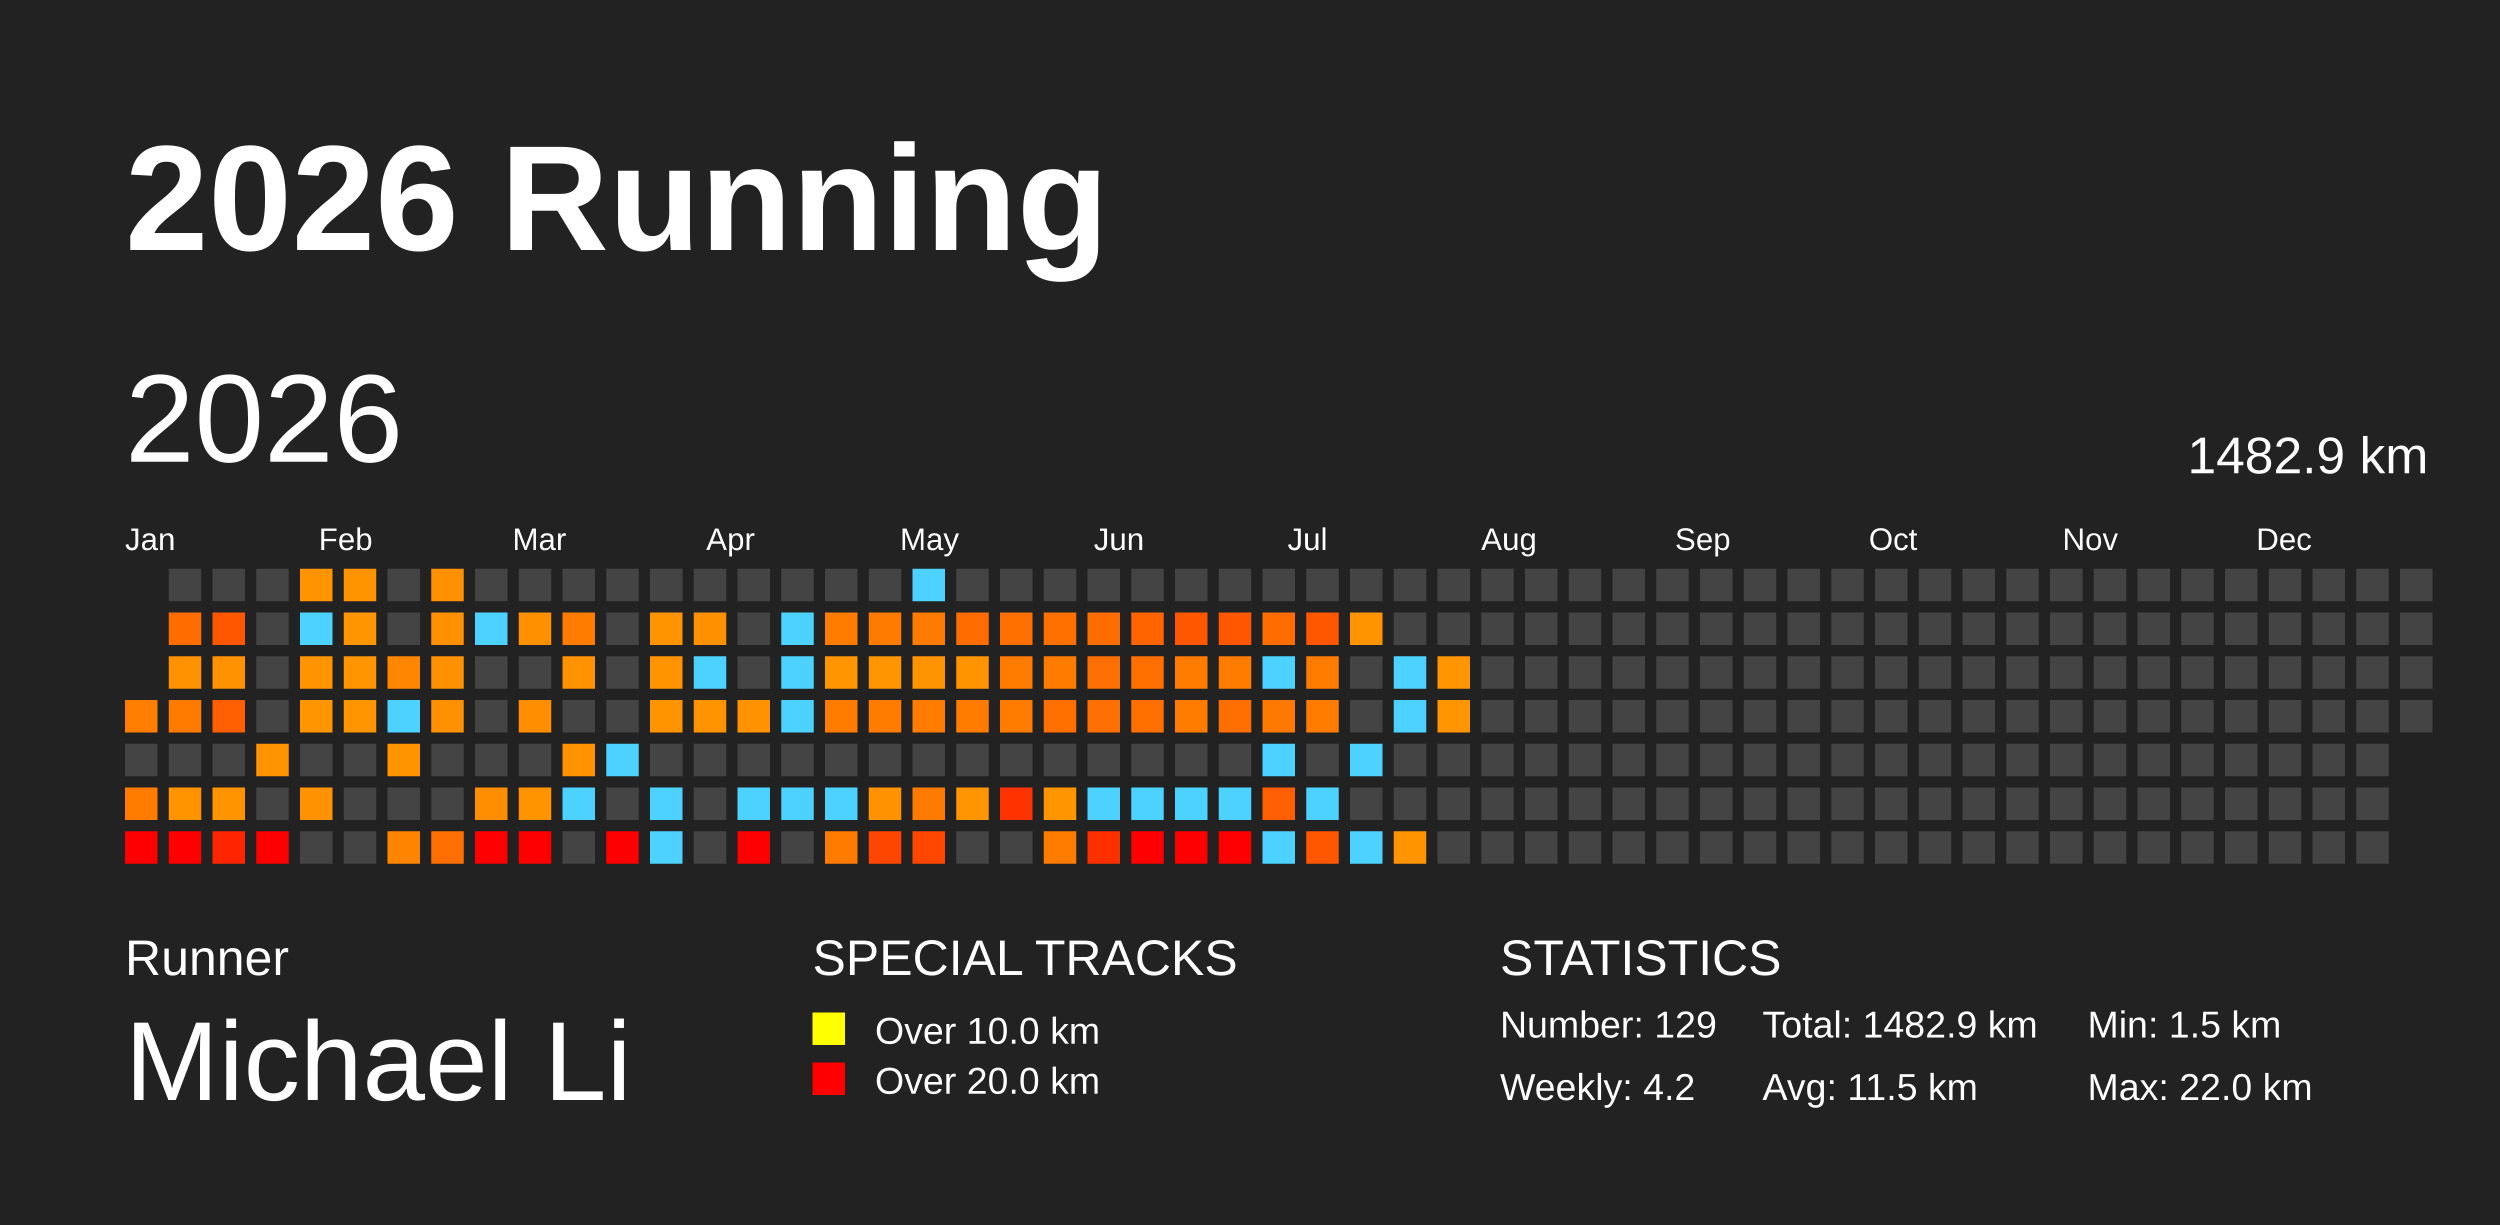
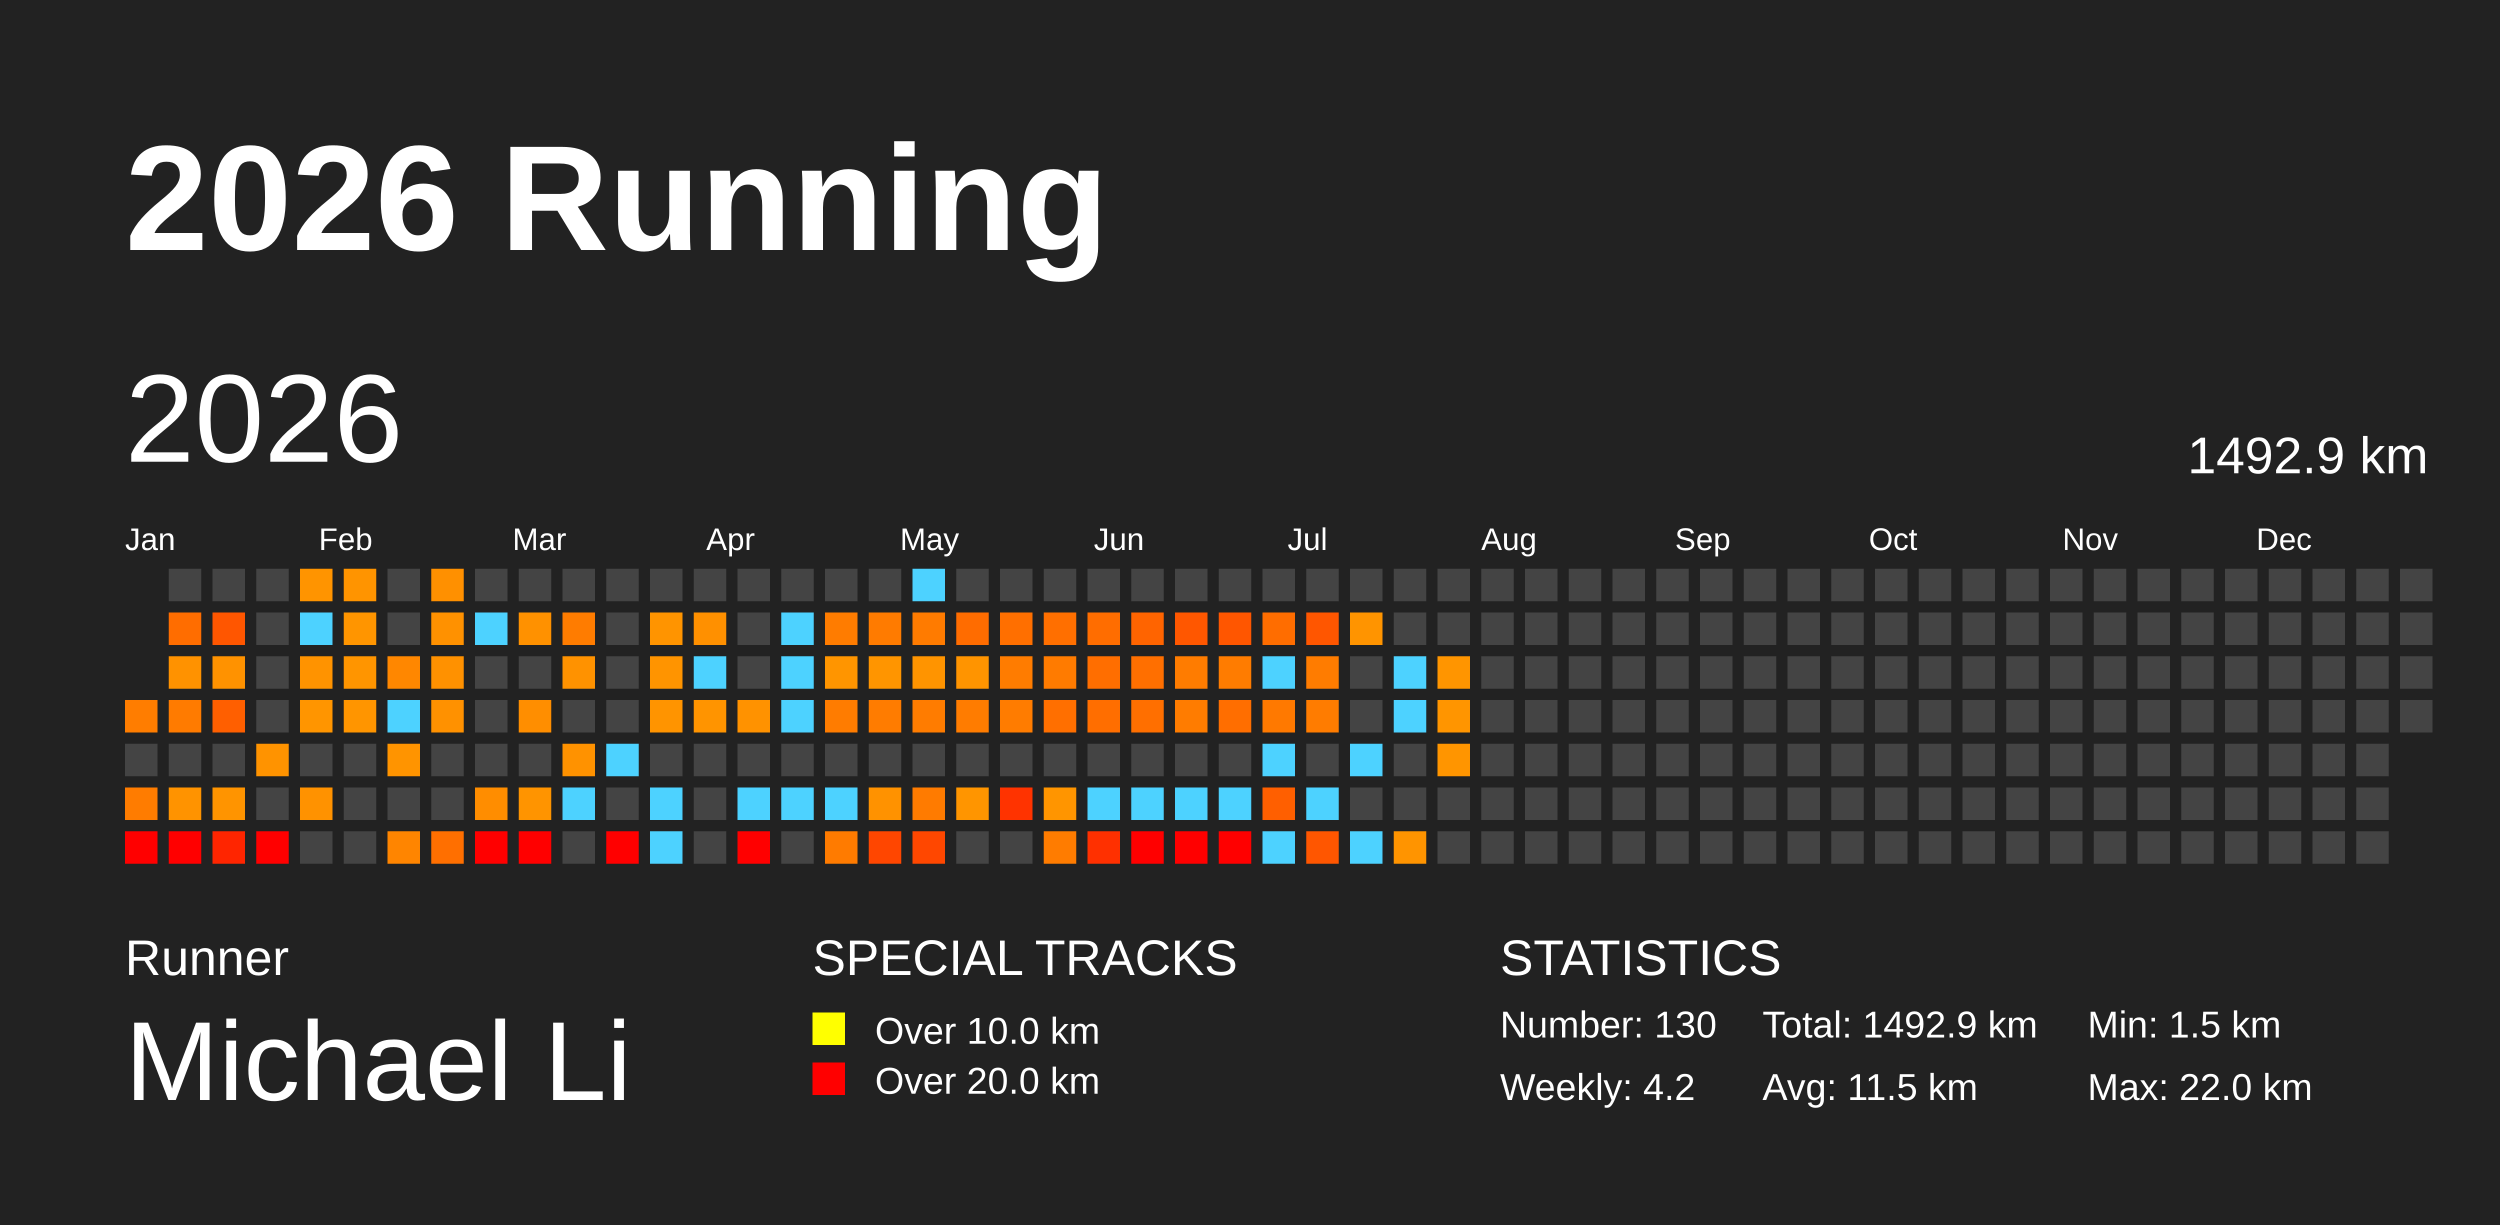
<svg xmlns="http://www.w3.org/2000/svg" baseProfile="full" height="98mm" version="1.1" viewBox="0,0,200,98" width="200mm">
  <defs />
  <rect fill="#222222" height="98" width="200" x="0" y="0" />
  <text fill="#FFFFFF" style="font-size:12px; font-family:Arial; font-weight:bold;" x="10" y="20">2026 Running</text>
  <text fill="#FFFFFF" style="font-size:4px; font-family:Arial" x="10" y="78">Runner</text>
  <text fill="#FFFFFF" style="font-size:9px; font-family:Arial" x="10" y="88">Michael Li</text>
  <text fill="#FFFFFF" style="font-size:4px; font-family:Arial" x="65" y="78">SPECIAL TRACKS</text>
  <rect fill="yellow" height="2.6" width="2.6" x="65" y="81" />
  <text fill="#FFFFFF" style="font-size:3px; font-family:Arial" x="70" y="83.5">Over 10.0 km</text>
  <rect fill="red" height="2.6" width="2.6" x="65" y="85" />
  <text fill="#FFFFFF" style="font-size:3px; font-family:Arial" x="70" y="87.5">Over 20.0 km</text>
  <text fill="#FFFFFF" style="font-size:4px; font-family:Arial" x="120" y="78">STATISTICS</text>
-   <text fill="#FFFFFF" style="font-size:3px; font-family:Arial" x="120" y="83">Number: 129</text>
+   <text fill="#FFFFFF" style="font-size:3px; font-family:Arial" x="120" y="83">Number: 130</text>
  <text fill="#FFFFFF" style="font-size:3px; font-family:Arial" x="120" y="88">Weekly: 4.2</text>
-   <text fill="#FFFFFF" style="font-size:3px; font-family:Arial" x="141" y="83">Total: 1482.9 km</text>
+   <text fill="#FFFFFF" style="font-size:3px; font-family:Arial" x="141" y="83">Total: 1492.9 km</text>
  <text fill="#FFFFFF" style="font-size:3px; font-family:Arial" x="141" y="88">Avg: 11.5 km</text>
  <text fill="#FFFFFF" style="font-size:3px; font-family:Arial" x="167" y="83">Min: 1.5 km</text>
  <text fill="#FFFFFF" style="font-size:3px; font-family:Arial" x="167" y="88">Max: 22.0 km</text>
  <text dominant-baseline="hanging" fill="#FFFFFF" style="font-size:10.0px; font-family:Arial;" x="10" y="30">2026</text>
-   <text dominant-baseline="hanging" fill="#FFFFFF" style="font-size:4.125px; font-family:Arial;" x="175" y="35">1482.9 km</text>
+   <text dominant-baseline="hanging" fill="#FFFFFF" style="font-size:4.125px; font-family:Arial;" x="175" y="35">1492.9 km</text>
  <text fill="#FFFFFF" style="font-size:2.5px; font-family:Arial" x="10.0" y="44">Jan</text>
  <text fill="#FFFFFF" style="font-size:2.5px; font-family:Arial" x="25.5" y="44">Feb</text>
  <text fill="#FFFFFF" style="font-size:2.5px; font-family:Arial" x="41.0" y="44">Mar</text>
  <text fill="#FFFFFF" style="font-size:2.5px; font-family:Arial" x="56.5" y="44">Apr</text>
  <text fill="#FFFFFF" style="font-size:2.5px; font-family:Arial" x="72.0" y="44">May</text>
  <text fill="#FFFFFF" style="font-size:2.5px; font-family:Arial" x="87.5" y="44">Jun</text>
  <text fill="#FFFFFF" style="font-size:2.5px; font-family:Arial" x="103.0" y="44">Jul</text>
  <text fill="#FFFFFF" style="font-size:2.5px; font-family:Arial" x="118.5" y="44">Aug</text>
  <text fill="#FFFFFF" style="font-size:2.5px; font-family:Arial" x="134.0" y="44">Sep</text>
  <text fill="#FFFFFF" style="font-size:2.5px; font-family:Arial" x="149.5" y="44">Oct</text>
  <text fill="#FFFFFF" style="font-size:2.5px; font-family:Arial" x="165.0" y="44">Nov</text>
  <text fill="#FFFFFF" style="font-size:2.5px; font-family:Arial" x="180.5" y="44">Dec</text>
  <rect fill="#ff7d00" height="2.6" width="2.6" x="10.0" y="56.0" />
  <rect fill="#444444" height="2.6" width="2.6" x="10.0" y="59.5" />
  <rect fill="#ff7c00" height="2.6" width="2.6" x="10.0" y="63.0" />
  <rect fill="red" height="2.6" width="2.6" x="10.0" y="66.5" />
  <rect fill="#444444" height="2.6" width="2.6" x="13.5" y="45.5" />
  <rect fill="#ff6d00" height="2.6" width="2.6" x="13.5" y="49.0" />
  <rect fill="#ff9200" height="2.6" width="2.6" x="13.5" y="52.5" />
  <rect fill="#ff7b00" height="2.6" width="2.6" x="13.5" y="56.0" />
  <rect fill="#444444" height="2.6" width="2.6" x="13.5" y="59.5" />
  <rect fill="#ff9300" height="2.6" width="2.6" x="13.5" y="63.0" />
  <rect fill="red" height="2.6" width="2.6" x="13.5" y="66.5" />
  <rect fill="#444444" height="2.6" width="2.6" x="17.0" y="45.5" />
  <rect fill="#ff5600" height="2.6" width="2.6" x="17.0" y="49.0" />
  <rect fill="#ff9200" height="2.6" width="2.6" x="17.0" y="52.5" />
  <rect fill="#ff5f00" height="2.6" width="2.6" x="17.0" y="56.0" />
  <rect fill="#444444" height="2.6" width="2.6" x="17.0" y="59.5" />
  <rect fill="#ff9400" height="2.6" width="2.6" x="17.0" y="63.0" />
  <rect fill="#ff2500" height="2.6" width="2.6" x="17.0" y="66.5" />
  <rect fill="#444444" height="2.6" width="2.6" x="20.5" y="45.5" />
  <rect fill="#444444" height="2.6" width="2.6" x="20.5" y="49.0" />
  <rect fill="#444444" height="2.6" width="2.6" x="20.5" y="52.5" />
  <rect fill="#444444" height="2.6" width="2.6" x="20.5" y="56.0" />
  <rect fill="#ff9300" height="2.6" width="2.6" x="20.5" y="59.5" />
  <rect fill="#444444" height="2.6" width="2.6" x="20.5" y="63.0" />
  <rect fill="red" height="2.6" width="2.6" x="20.5" y="66.5" />
  <rect fill="#ff9400" height="2.6" width="2.6" x="24.0" y="45.5" />
  <rect fill="#4dd2ff" height="2.6" width="2.6" x="24.0" y="49.0" />
  <rect fill="#ff9300" height="2.6" width="2.6" x="24.0" y="52.5" />
  <rect fill="#ff9500" height="2.6" width="2.6" x="24.0" y="56.0" />
  <rect fill="#444444" height="2.6" width="2.6" x="24.0" y="59.5" />
  <rect fill="#ff9200" height="2.6" width="2.6" x="24.0" y="63.0" />
  <rect fill="#444444" height="2.6" width="2.6" x="24.0" y="66.5" />
  <rect fill="#ff9400" height="2.6" width="2.6" x="27.5" y="45.5" />
  <rect fill="#ff9500" height="2.6" width="2.6" x="27.5" y="49.0" />
  <rect fill="#ff9500" height="2.6" width="2.6" x="27.5" y="52.5" />
  <rect fill="#ff9500" height="2.6" width="2.6" x="27.5" y="56.0" />
  <rect fill="#444444" height="2.6" width="2.6" x="27.5" y="59.5" />
  <rect fill="#444444" height="2.6" width="2.6" x="27.5" y="63.0" />
  <rect fill="#444444" height="2.6" width="2.6" x="27.5" y="66.5" />
  <rect fill="#444444" height="2.6" width="2.6" x="31.0" y="45.5" />
  <rect fill="#444444" height="2.6" width="2.6" x="31.0" y="49.0" />
  <rect fill="#ff8700" height="2.6" width="2.6" x="31.0" y="52.5" />
  <rect fill="#4dd2ff" height="2.6" width="2.6" x="31.0" y="56.0" />
  <rect fill="#ff9400" height="2.6" width="2.6" x="31.0" y="59.5" />
  <rect fill="#444444" height="2.6" width="2.6" x="31.0" y="63.0" />
  <rect fill="#ff8500" height="2.6" width="2.6" x="31.0" y="66.5" />
  <rect fill="#ff9000" height="2.6" width="2.6" x="34.5" y="45.5" />
  <rect fill="#ff9100" height="2.6" width="2.6" x="34.5" y="49.0" />
  <rect fill="#ff9100" height="2.6" width="2.6" x="34.5" y="52.5" />
  <rect fill="#ff9100" height="2.6" width="2.6" x="34.5" y="56.0" />
  <rect fill="#444444" height="2.6" width="2.6" x="34.5" y="59.5" />
  <rect fill="#444444" height="2.6" width="2.6" x="34.5" y="63.0" />
  <rect fill="#ff6f00" height="2.6" width="2.6" x="34.5" y="66.5" />
  <rect fill="#444444" height="2.6" width="2.6" x="38.0" y="45.5" />
  <rect fill="#4dd2ff" height="2.6" width="2.6" x="38.0" y="49.0" />
  <rect fill="#444444" height="2.6" width="2.6" x="38.0" y="52.5" />
  <rect fill="#444444" height="2.6" width="2.6" x="38.0" y="56.0" />
  <rect fill="#444444" height="2.6" width="2.6" x="38.0" y="59.5" />
  <rect fill="#ff8d00" height="2.6" width="2.6" x="38.0" y="63.0" />
  <rect fill="red" height="2.6" width="2.6" x="38.0" y="66.5" />
  <rect fill="#444444" height="2.6" width="2.6" x="41.5" y="45.5" />
  <rect fill="#ff9100" height="2.6" width="2.6" x="41.5" y="49.0" />
  <rect fill="#444444" height="2.6" width="2.6" x="41.5" y="52.5" />
  <rect fill="#ff8e00" height="2.6" width="2.6" x="41.5" y="56.0" />
  <rect fill="#444444" height="2.6" width="2.6" x="41.5" y="59.5" />
  <rect fill="#ff9400" height="2.6" width="2.6" x="41.5" y="63.0" />
  <rect fill="red" height="2.6" width="2.6" x="41.5" y="66.5" />
  <rect fill="#444444" height="2.6" width="2.6" x="45.0" y="45.5" />
  <rect fill="#ff7c00" height="2.6" width="2.6" x="45.0" y="49.0" />
  <rect fill="#ff9200" height="2.6" width="2.6" x="45.0" y="52.5" />
  <rect fill="#444444" height="2.6" width="2.6" x="45.0" y="56.0" />
  <rect fill="#ff9200" height="2.6" width="2.6" x="45.0" y="59.5" />
  <rect fill="#4dd2ff" height="2.6" width="2.6" x="45.0" y="63.0" />
  <rect fill="#444444" height="2.6" width="2.6" x="45.0" y="66.5" />
  <rect fill="#444444" height="2.6" width="2.6" x="48.5" y="45.5" />
  <rect fill="#444444" height="2.6" width="2.6" x="48.5" y="49.0" />
  <rect fill="#444444" height="2.6" width="2.6" x="48.5" y="52.5" />
  <rect fill="#444444" height="2.6" width="2.6" x="48.5" y="56.0" />
  <rect fill="#4dd2ff" height="2.6" width="2.6" x="48.5" y="59.5" />
  <rect fill="#444444" height="2.6" width="2.6" x="48.5" y="63.0" />
  <rect fill="red" height="2.6" width="2.6" x="48.5" y="66.5" />
  <rect fill="#444444" height="2.6" width="2.6" x="52.0" y="45.5" />
  <rect fill="#ff9400" height="2.6" width="2.6" x="52.0" y="49.0" />
  <rect fill="#ff9400" height="2.6" width="2.6" x="52.0" y="52.5" />
  <rect fill="#ff9400" height="2.6" width="2.6" x="52.0" y="56.0" />
  <rect fill="#444444" height="2.6" width="2.6" x="52.0" y="59.5" />
  <rect fill="#4dd2ff" height="2.6" width="2.6" x="52.0" y="63.0" />
  <rect fill="#4dd2ff" height="2.6" width="2.6" x="52.0" y="66.5" />
  <rect fill="#444444" height="2.6" width="2.6" x="55.5" y="45.5" />
  <rect fill="#ff9000" height="2.6" width="2.6" x="55.5" y="49.0" />
  <rect fill="#4dd2ff" height="2.6" width="2.6" x="55.5" y="52.5" />
  <rect fill="#ff9400" height="2.6" width="2.6" x="55.5" y="56.0" />
  <rect fill="#444444" height="2.6" width="2.6" x="55.5" y="59.5" />
  <rect fill="#444444" height="2.6" width="2.6" x="55.5" y="63.0" />
  <rect fill="#444444" height="2.6" width="2.6" x="55.5" y="66.5" />
  <rect fill="#444444" height="2.6" width="2.6" x="59.0" y="45.5" />
  <rect fill="#444444" height="2.6" width="2.6" x="59.0" y="49.0" />
  <rect fill="#444444" height="2.6" width="2.6" x="59.0" y="52.5" />
  <rect fill="#ff9200" height="2.6" width="2.6" x="59.0" y="56.0" />
  <rect fill="#444444" height="2.6" width="2.6" x="59.0" y="59.5" />
  <rect fill="#4dd2ff" height="2.6" width="2.6" x="59.0" y="63.0" />
  <rect fill="red" height="2.6" width="2.6" x="59.0" y="66.5" />
  <rect fill="#444444" height="2.6" width="2.6" x="62.5" y="45.5" />
  <rect fill="#4dd2ff" height="2.6" width="2.6" x="62.5" y="49.0" />
  <rect fill="#4dd2ff" height="2.6" width="2.6" x="62.5" y="52.5" />
  <rect fill="#4dd2ff" height="2.6" width="2.6" x="62.5" y="56.0" />
  <rect fill="#444444" height="2.6" width="2.6" x="62.5" y="59.5" />
  <rect fill="#4dd2ff" height="2.6" width="2.6" x="62.5" y="63.0" />
  <rect fill="#444444" height="2.6" width="2.6" x="62.5" y="66.5" />
  <rect fill="#444444" height="2.6" width="2.6" x="66.0" y="45.5" />
  <rect fill="#ff7c00" height="2.6" width="2.6" x="66.0" y="49.0" />
  <rect fill="#ff9500" height="2.6" width="2.6" x="66.0" y="52.5" />
  <rect fill="#ff7c00" height="2.6" width="2.6" x="66.0" y="56.0" />
  <rect fill="#444444" height="2.6" width="2.6" x="66.0" y="59.5" />
  <rect fill="#4dd2ff" height="2.6" width="2.6" x="66.0" y="63.0" />
  <rect fill="#ff7b00" height="2.6" width="2.6" x="66.0" y="66.5" />
  <rect fill="#444444" height="2.6" width="2.6" x="69.5" y="45.5" />
  <rect fill="#ff7b00" height="2.6" width="2.6" x="69.5" y="49.0" />
  <rect fill="#ff9500" height="2.6" width="2.6" x="69.5" y="52.5" />
  <rect fill="#ff7c00" height="2.6" width="2.6" x="69.5" y="56.0" />
  <rect fill="#444444" height="2.6" width="2.6" x="69.5" y="59.5" />
  <rect fill="#ff9200" height="2.6" width="2.6" x="69.5" y="63.0" />
  <rect fill="#ff4600" height="2.6" width="2.6" x="69.5" y="66.5" />
  <rect fill="#4dd2ff" height="2.6" width="2.6" x="73.0" y="45.5" />
  <rect fill="#ff7b00" height="2.6" width="2.6" x="73.0" y="49.0" />
  <rect fill="#ff9400" height="2.6" width="2.6" x="73.0" y="52.5" />
  <rect fill="#ff7c00" height="2.6" width="2.6" x="73.0" y="56.0" />
  <rect fill="#444444" height="2.6" width="2.6" x="73.0" y="59.5" />
  <rect fill="#ff7b00" height="2.6" width="2.6" x="73.0" y="63.0" />
  <rect fill="#ff4700" height="2.6" width="2.6" x="73.0" y="66.5" />
  <rect fill="#444444" height="2.6" width="2.6" x="76.5" y="45.5" />
  <rect fill="#ff6c00" height="2.6" width="2.6" x="76.5" y="49.0" />
  <rect fill="#ff9400" height="2.6" width="2.6" x="76.5" y="52.5" />
  <rect fill="#ff7c00" height="2.6" width="2.6" x="76.5" y="56.0" />
  <rect fill="#444444" height="2.6" width="2.6" x="76.5" y="59.5" />
  <rect fill="#ff9500" height="2.6" width="2.6" x="76.5" y="63.0" />
  <rect fill="#444444" height="2.6" width="2.6" x="76.5" y="66.5" />
  <rect fill="#444444" height="2.6" width="2.6" x="80.0" y="45.5" />
  <rect fill="#ff6f00" height="2.6" width="2.6" x="80.0" y="49.0" />
  <rect fill="#ff7c00" height="2.6" width="2.6" x="80.0" y="52.5" />
  <rect fill="#ff7c00" height="2.6" width="2.6" x="80.0" y="56.0" />
  <rect fill="#444444" height="2.6" width="2.6" x="80.0" y="59.5" />
  <rect fill="#ff3300" height="2.6" width="2.6" x="80.0" y="63.0" />
  <rect fill="#444444" height="2.6" width="2.6" x="80.0" y="66.5" />
  <rect fill="#444444" height="2.6" width="2.6" x="83.5" y="45.5" />
  <rect fill="#ff6f00" height="2.6" width="2.6" x="83.5" y="49.0" />
  <rect fill="#ff7b00" height="2.6" width="2.6" x="83.5" y="52.5" />
  <rect fill="#ff6f00" height="2.6" width="2.6" x="83.5" y="56.0" />
  <rect fill="#444444" height="2.6" width="2.6" x="83.5" y="59.5" />
  <rect fill="#ff9500" height="2.6" width="2.6" x="83.5" y="63.0" />
  <rect fill="#ff7c00" height="2.6" width="2.6" x="83.5" y="66.5" />
  <rect fill="#444444" height="2.6" width="2.6" x="87.0" y="45.5" />
  <rect fill="#ff6d00" height="2.6" width="2.6" x="87.0" y="49.0" />
  <rect fill="#ff6e00" height="2.6" width="2.6" x="87.0" y="52.5" />
  <rect fill="#ff6e00" height="2.6" width="2.6" x="87.0" y="56.0" />
  <rect fill="#444444" height="2.6" width="2.6" x="87.0" y="59.5" />
  <rect fill="#4dd2ff" height="2.6" width="2.6" x="87.0" y="63.0" />
  <rect fill="#ff3000" height="2.6" width="2.6" x="87.0" y="66.5" />
  <rect fill="#444444" height="2.6" width="2.6" x="90.5" y="45.5" />
  <rect fill="#ff6400" height="2.6" width="2.6" x="90.5" y="49.0" />
  <rect fill="#ff6f00" height="2.6" width="2.6" x="90.5" y="52.5" />
  <rect fill="#ff6f00" height="2.6" width="2.6" x="90.5" y="56.0" />
  <rect fill="#444444" height="2.6" width="2.6" x="90.5" y="59.5" />
  <rect fill="#4dd2ff" height="2.6" width="2.6" x="90.5" y="63.0" />
  <rect fill="red" height="2.6" width="2.6" x="90.5" y="66.5" />
  <rect fill="#444444" height="2.6" width="2.6" x="94.0" y="45.5" />
  <rect fill="#ff5700" height="2.6" width="2.6" x="94.0" y="49.0" />
  <rect fill="#ff7c00" height="2.6" width="2.6" x="94.0" y="52.5" />
  <rect fill="#ff7c00" height="2.6" width="2.6" x="94.0" y="56.0" />
  <rect fill="#444444" height="2.6" width="2.6" x="94.0" y="59.5" />
  <rect fill="#4dd2ff" height="2.6" width="2.6" x="94.0" y="63.0" />
  <rect fill="red" height="2.6" width="2.6" x="94.0" y="66.5" />
  <rect fill="#444444" height="2.6" width="2.6" x="97.5" y="45.5" />
  <rect fill="#ff5600" height="2.6" width="2.6" x="97.5" y="49.0" />
  <rect fill="#ff7c00" height="2.6" width="2.6" x="97.5" y="52.5" />
  <rect fill="#ff6e00" height="2.6" width="2.6" x="97.5" y="56.0" />
  <rect fill="#444444" height="2.6" width="2.6" x="97.5" y="59.5" />
  <rect fill="#4dd2ff" height="2.6" width="2.6" x="97.5" y="63.0" />
  <rect fill="red" height="2.6" width="2.6" x="97.5" y="66.5" />
  <rect fill="#444444" height="2.6" width="2.6" x="101.0" y="45.5" />
  <rect fill="#ff6d00" height="2.6" width="2.6" x="101.0" y="49.0" />
  <rect fill="#4dd2ff" height="2.6" width="2.6" x="101.0" y="52.5" />
  <rect fill="#ff7900" height="2.6" width="2.6" x="101.0" y="56.0" />
  <rect fill="#4dd2ff" height="2.6" width="2.6" x="101.0" y="59.5" />
  <rect fill="#ff5f00" height="2.6" width="2.6" x="101.0" y="63.0" />
  <rect fill="#4dd2ff" height="2.6" width="2.6" x="101.0" y="66.5" />
  <rect fill="#444444" height="2.6" width="2.6" x="104.5" y="45.5" />
  <rect fill="#ff5600" height="2.6" width="2.6" x="104.5" y="49.0" />
  <rect fill="#ff7c00" height="2.6" width="2.6" x="104.5" y="52.5" />
  <rect fill="#ff7c00" height="2.6" width="2.6" x="104.5" y="56.0" />
  <rect fill="#444444" height="2.6" width="2.6" x="104.5" y="59.5" />
  <rect fill="#4dd2ff" height="2.6" width="2.6" x="104.5" y="63.0" />
  <rect fill="#ff5600" height="2.6" width="2.6" x="104.5" y="66.5" />
  <rect fill="#444444" height="2.6" width="2.6" x="108.0" y="45.5" />
  <rect fill="#ff9400" height="2.6" width="2.6" x="108.0" y="49.0" />
  <rect fill="#444444" height="2.6" width="2.6" x="108.0" y="52.5" />
  <rect fill="#444444" height="2.6" width="2.6" x="108.0" y="56.0" />
  <rect fill="#4dd2ff" height="2.6" width="2.6" x="108.0" y="59.5" />
  <rect fill="#444444" height="2.6" width="2.6" x="108.0" y="63.0" />
  <rect fill="#4dd2ff" height="2.6" width="2.6" x="108.0" y="66.5" />
  <rect fill="#444444" height="2.6" width="2.6" x="111.5" y="45.5" />
  <rect fill="#444444" height="2.6" width="2.6" x="111.5" y="49.0" />
  <rect fill="#4dd2ff" height="2.6" width="2.6" x="111.5" y="52.5" />
  <rect fill="#4dd2ff" height="2.6" width="2.6" x="111.5" y="56.0" />
  <rect fill="#444444" height="2.6" width="2.6" x="111.5" y="59.5" />
  <rect fill="#444444" height="2.6" width="2.6" x="111.5" y="63.0" />
  <rect fill="#ff9400" height="2.6" width="2.6" x="111.5" y="66.5" />
  <rect fill="#444444" height="2.6" width="2.6" x="115.0" y="45.5" />
  <rect fill="#444444" height="2.6" width="2.6" x="115.0" y="49.0" />
  <rect fill="#ff9500" height="2.6" width="2.6" x="115.0" y="52.5" />
  <rect fill="#ff9500" height="2.6" width="2.6" x="115.0" y="56.0" />
-   <rect fill="#444444" height="2.6" width="2.6" x="115.0" y="59.5" />
+   <rect fill="#ff9500" height="2.6" width="2.6" x="115.0" y="59.5" />
  <rect fill="#444444" height="2.6" width="2.6" x="115.0" y="63.0" />
  <rect fill="#444444" height="2.6" width="2.6" x="115.0" y="66.5" />
  <rect fill="#444444" height="2.6" width="2.6" x="118.5" y="45.5" />
  <rect fill="#444444" height="2.6" width="2.6" x="118.5" y="49.0" />
  <rect fill="#444444" height="2.6" width="2.6" x="118.5" y="52.5" />
  <rect fill="#444444" height="2.6" width="2.6" x="118.5" y="56.0" />
  <rect fill="#444444" height="2.6" width="2.6" x="118.5" y="59.5" />
  <rect fill="#444444" height="2.6" width="2.6" x="118.5" y="63.0" />
  <rect fill="#444444" height="2.6" width="2.6" x="118.5" y="66.5" />
  <rect fill="#444444" height="2.6" width="2.6" x="122.0" y="45.5" />
  <rect fill="#444444" height="2.6" width="2.6" x="122.0" y="49.0" />
  <rect fill="#444444" height="2.6" width="2.6" x="122.0" y="52.5" />
  <rect fill="#444444" height="2.6" width="2.6" x="122.0" y="56.0" />
  <rect fill="#444444" height="2.6" width="2.6" x="122.0" y="59.5" />
  <rect fill="#444444" height="2.6" width="2.6" x="122.0" y="63.0" />
  <rect fill="#444444" height="2.6" width="2.6" x="122.0" y="66.5" />
  <rect fill="#444444" height="2.6" width="2.6" x="125.5" y="45.5" />
  <rect fill="#444444" height="2.6" width="2.6" x="125.5" y="49.0" />
  <rect fill="#444444" height="2.6" width="2.6" x="125.5" y="52.5" />
  <rect fill="#444444" height="2.6" width="2.6" x="125.5" y="56.0" />
  <rect fill="#444444" height="2.6" width="2.6" x="125.5" y="59.5" />
  <rect fill="#444444" height="2.6" width="2.6" x="125.5" y="63.0" />
  <rect fill="#444444" height="2.6" width="2.6" x="125.5" y="66.5" />
  <rect fill="#444444" height="2.6" width="2.6" x="129.0" y="45.5" />
  <rect fill="#444444" height="2.6" width="2.6" x="129.0" y="49.0" />
  <rect fill="#444444" height="2.6" width="2.6" x="129.0" y="52.5" />
  <rect fill="#444444" height="2.6" width="2.6" x="129.0" y="56.0" />
  <rect fill="#444444" height="2.6" width="2.6" x="129.0" y="59.5" />
  <rect fill="#444444" height="2.6" width="2.6" x="129.0" y="63.0" />
  <rect fill="#444444" height="2.6" width="2.6" x="129.0" y="66.5" />
  <rect fill="#444444" height="2.6" width="2.6" x="132.5" y="45.5" />
  <rect fill="#444444" height="2.6" width="2.6" x="132.5" y="49.0" />
  <rect fill="#444444" height="2.6" width="2.6" x="132.5" y="52.5" />
  <rect fill="#444444" height="2.6" width="2.6" x="132.5" y="56.0" />
  <rect fill="#444444" height="2.6" width="2.6" x="132.5" y="59.5" />
  <rect fill="#444444" height="2.6" width="2.6" x="132.5" y="63.0" />
  <rect fill="#444444" height="2.6" width="2.6" x="132.5" y="66.5" />
  <rect fill="#444444" height="2.6" width="2.6" x="136.0" y="45.5" />
  <rect fill="#444444" height="2.6" width="2.6" x="136.0" y="49.0" />
  <rect fill="#444444" height="2.6" width="2.6" x="136.0" y="52.5" />
  <rect fill="#444444" height="2.6" width="2.6" x="136.0" y="56.0" />
  <rect fill="#444444" height="2.6" width="2.6" x="136.0" y="59.5" />
  <rect fill="#444444" height="2.6" width="2.6" x="136.0" y="63.0" />
  <rect fill="#444444" height="2.6" width="2.6" x="136.0" y="66.5" />
  <rect fill="#444444" height="2.6" width="2.6" x="139.5" y="45.5" />
  <rect fill="#444444" height="2.6" width="2.6" x="139.5" y="49.0" />
  <rect fill="#444444" height="2.6" width="2.6" x="139.5" y="52.5" />
  <rect fill="#444444" height="2.6" width="2.6" x="139.5" y="56.0" />
  <rect fill="#444444" height="2.6" width="2.6" x="139.5" y="59.5" />
  <rect fill="#444444" height="2.6" width="2.6" x="139.5" y="63.0" />
  <rect fill="#444444" height="2.6" width="2.6" x="139.5" y="66.5" />
  <rect fill="#444444" height="2.6" width="2.6" x="143.0" y="45.5" />
  <rect fill="#444444" height="2.6" width="2.6" x="143.0" y="49.0" />
  <rect fill="#444444" height="2.6" width="2.6" x="143.0" y="52.5" />
  <rect fill="#444444" height="2.6" width="2.6" x="143.0" y="56.0" />
  <rect fill="#444444" height="2.6" width="2.6" x="143.0" y="59.5" />
  <rect fill="#444444" height="2.6" width="2.6" x="143.0" y="63.0" />
  <rect fill="#444444" height="2.6" width="2.6" x="143.0" y="66.5" />
  <rect fill="#444444" height="2.6" width="2.6" x="146.5" y="45.5" />
  <rect fill="#444444" height="2.6" width="2.6" x="146.5" y="49.0" />
  <rect fill="#444444" height="2.6" width="2.6" x="146.5" y="52.5" />
  <rect fill="#444444" height="2.6" width="2.6" x="146.5" y="56.0" />
  <rect fill="#444444" height="2.6" width="2.6" x="146.5" y="59.5" />
  <rect fill="#444444" height="2.6" width="2.6" x="146.5" y="63.0" />
  <rect fill="#444444" height="2.6" width="2.6" x="146.5" y="66.5" />
  <rect fill="#444444" height="2.6" width="2.6" x="150.0" y="45.5" />
  <rect fill="#444444" height="2.6" width="2.6" x="150.0" y="49.0" />
  <rect fill="#444444" height="2.6" width="2.6" x="150.0" y="52.5" />
  <rect fill="#444444" height="2.6" width="2.6" x="150.0" y="56.0" />
  <rect fill="#444444" height="2.6" width="2.6" x="150.0" y="59.5" />
  <rect fill="#444444" height="2.6" width="2.6" x="150.0" y="63.0" />
  <rect fill="#444444" height="2.6" width="2.6" x="150.0" y="66.5" />
  <rect fill="#444444" height="2.6" width="2.6" x="153.5" y="45.5" />
  <rect fill="#444444" height="2.6" width="2.6" x="153.5" y="49.0" />
  <rect fill="#444444" height="2.6" width="2.6" x="153.5" y="52.5" />
  <rect fill="#444444" height="2.6" width="2.6" x="153.5" y="56.0" />
  <rect fill="#444444" height="2.6" width="2.6" x="153.5" y="59.5" />
  <rect fill="#444444" height="2.6" width="2.6" x="153.5" y="63.0" />
  <rect fill="#444444" height="2.6" width="2.6" x="153.5" y="66.5" />
  <rect fill="#444444" height="2.6" width="2.6" x="157.0" y="45.5" />
  <rect fill="#444444" height="2.6" width="2.6" x="157.0" y="49.0" />
  <rect fill="#444444" height="2.6" width="2.6" x="157.0" y="52.5" />
  <rect fill="#444444" height="2.6" width="2.6" x="157.0" y="56.0" />
  <rect fill="#444444" height="2.6" width="2.6" x="157.0" y="59.5" />
  <rect fill="#444444" height="2.6" width="2.6" x="157.0" y="63.0" />
  <rect fill="#444444" height="2.6" width="2.6" x="157.0" y="66.5" />
  <rect fill="#444444" height="2.6" width="2.6" x="160.5" y="45.5" />
  <rect fill="#444444" height="2.6" width="2.6" x="160.5" y="49.0" />
  <rect fill="#444444" height="2.6" width="2.6" x="160.5" y="52.5" />
  <rect fill="#444444" height="2.6" width="2.6" x="160.5" y="56.0" />
  <rect fill="#444444" height="2.6" width="2.6" x="160.5" y="59.5" />
  <rect fill="#444444" height="2.6" width="2.6" x="160.5" y="63.0" />
  <rect fill="#444444" height="2.6" width="2.6" x="160.5" y="66.5" />
  <rect fill="#444444" height="2.6" width="2.6" x="164.0" y="45.5" />
  <rect fill="#444444" height="2.6" width="2.6" x="164.0" y="49.0" />
  <rect fill="#444444" height="2.6" width="2.6" x="164.0" y="52.5" />
  <rect fill="#444444" height="2.6" width="2.6" x="164.0" y="56.0" />
  <rect fill="#444444" height="2.6" width="2.6" x="164.0" y="59.5" />
  <rect fill="#444444" height="2.6" width="2.6" x="164.0" y="63.0" />
  <rect fill="#444444" height="2.6" width="2.6" x="164.0" y="66.5" />
  <rect fill="#444444" height="2.6" width="2.6" x="167.5" y="45.5" />
  <rect fill="#444444" height="2.6" width="2.6" x="167.5" y="49.0" />
  <rect fill="#444444" height="2.6" width="2.6" x="167.5" y="52.5" />
  <rect fill="#444444" height="2.6" width="2.6" x="167.5" y="56.0" />
  <rect fill="#444444" height="2.6" width="2.6" x="167.5" y="59.5" />
  <rect fill="#444444" height="2.6" width="2.6" x="167.5" y="63.0" />
  <rect fill="#444444" height="2.6" width="2.6" x="167.5" y="66.5" />
  <rect fill="#444444" height="2.6" width="2.6" x="171.0" y="45.5" />
  <rect fill="#444444" height="2.6" width="2.6" x="171.0" y="49.0" />
  <rect fill="#444444" height="2.6" width="2.6" x="171.0" y="52.5" />
  <rect fill="#444444" height="2.6" width="2.6" x="171.0" y="56.0" />
  <rect fill="#444444" height="2.6" width="2.6" x="171.0" y="59.5" />
  <rect fill="#444444" height="2.6" width="2.6" x="171.0" y="63.0" />
  <rect fill="#444444" height="2.6" width="2.6" x="171.0" y="66.5" />
  <rect fill="#444444" height="2.6" width="2.6" x="174.5" y="45.5" />
  <rect fill="#444444" height="2.6" width="2.6" x="174.5" y="49.0" />
  <rect fill="#444444" height="2.6" width="2.6" x="174.5" y="52.5" />
  <rect fill="#444444" height="2.6" width="2.6" x="174.5" y="56.0" />
  <rect fill="#444444" height="2.6" width="2.6" x="174.5" y="59.5" />
  <rect fill="#444444" height="2.6" width="2.6" x="174.5" y="63.0" />
  <rect fill="#444444" height="2.6" width="2.6" x="174.5" y="66.5" />
  <rect fill="#444444" height="2.6" width="2.6" x="178.0" y="45.5" />
  <rect fill="#444444" height="2.6" width="2.6" x="178.0" y="49.0" />
  <rect fill="#444444" height="2.6" width="2.6" x="178.0" y="52.5" />
  <rect fill="#444444" height="2.6" width="2.6" x="178.0" y="56.0" />
  <rect fill="#444444" height="2.6" width="2.6" x="178.0" y="59.5" />
  <rect fill="#444444" height="2.6" width="2.6" x="178.0" y="63.0" />
  <rect fill="#444444" height="2.6" width="2.6" x="178.0" y="66.5" />
  <rect fill="#444444" height="2.6" width="2.6" x="181.5" y="45.5" />
  <rect fill="#444444" height="2.6" width="2.6" x="181.5" y="49.0" />
  <rect fill="#444444" height="2.6" width="2.6" x="181.5" y="52.5" />
  <rect fill="#444444" height="2.6" width="2.6" x="181.5" y="56.0" />
  <rect fill="#444444" height="2.6" width="2.6" x="181.5" y="59.5" />
  <rect fill="#444444" height="2.6" width="2.6" x="181.5" y="63.0" />
  <rect fill="#444444" height="2.6" width="2.6" x="181.5" y="66.5" />
  <rect fill="#444444" height="2.6" width="2.6" x="185.0" y="45.5" />
  <rect fill="#444444" height="2.6" width="2.6" x="185.0" y="49.0" />
  <rect fill="#444444" height="2.6" width="2.6" x="185.0" y="52.5" />
  <rect fill="#444444" height="2.6" width="2.6" x="185.0" y="56.0" />
  <rect fill="#444444" height="2.6" width="2.6" x="185.0" y="59.5" />
  <rect fill="#444444" height="2.6" width="2.6" x="185.0" y="63.0" />
  <rect fill="#444444" height="2.6" width="2.6" x="185.0" y="66.5" />
  <rect fill="#444444" height="2.6" width="2.6" x="188.5" y="45.5" />
  <rect fill="#444444" height="2.6" width="2.6" x="188.5" y="49.0" />
  <rect fill="#444444" height="2.6" width="2.6" x="188.5" y="52.5" />
  <rect fill="#444444" height="2.6" width="2.6" x="188.5" y="56.0" />
  <rect fill="#444444" height="2.6" width="2.6" x="188.5" y="59.5" />
  <rect fill="#444444" height="2.6" width="2.6" x="188.5" y="63.0" />
  <rect fill="#444444" height="2.6" width="2.6" x="188.5" y="66.5" />
  <rect fill="#444444" height="2.6" width="2.6" x="192.0" y="45.5" />
  <rect fill="#444444" height="2.6" width="2.6" x="192.0" y="49.0" />
  <rect fill="#444444" height="2.6" width="2.6" x="192.0" y="52.5" />
  <rect fill="#444444" height="2.6" width="2.6" x="192.0" y="56.0" />
</svg>
